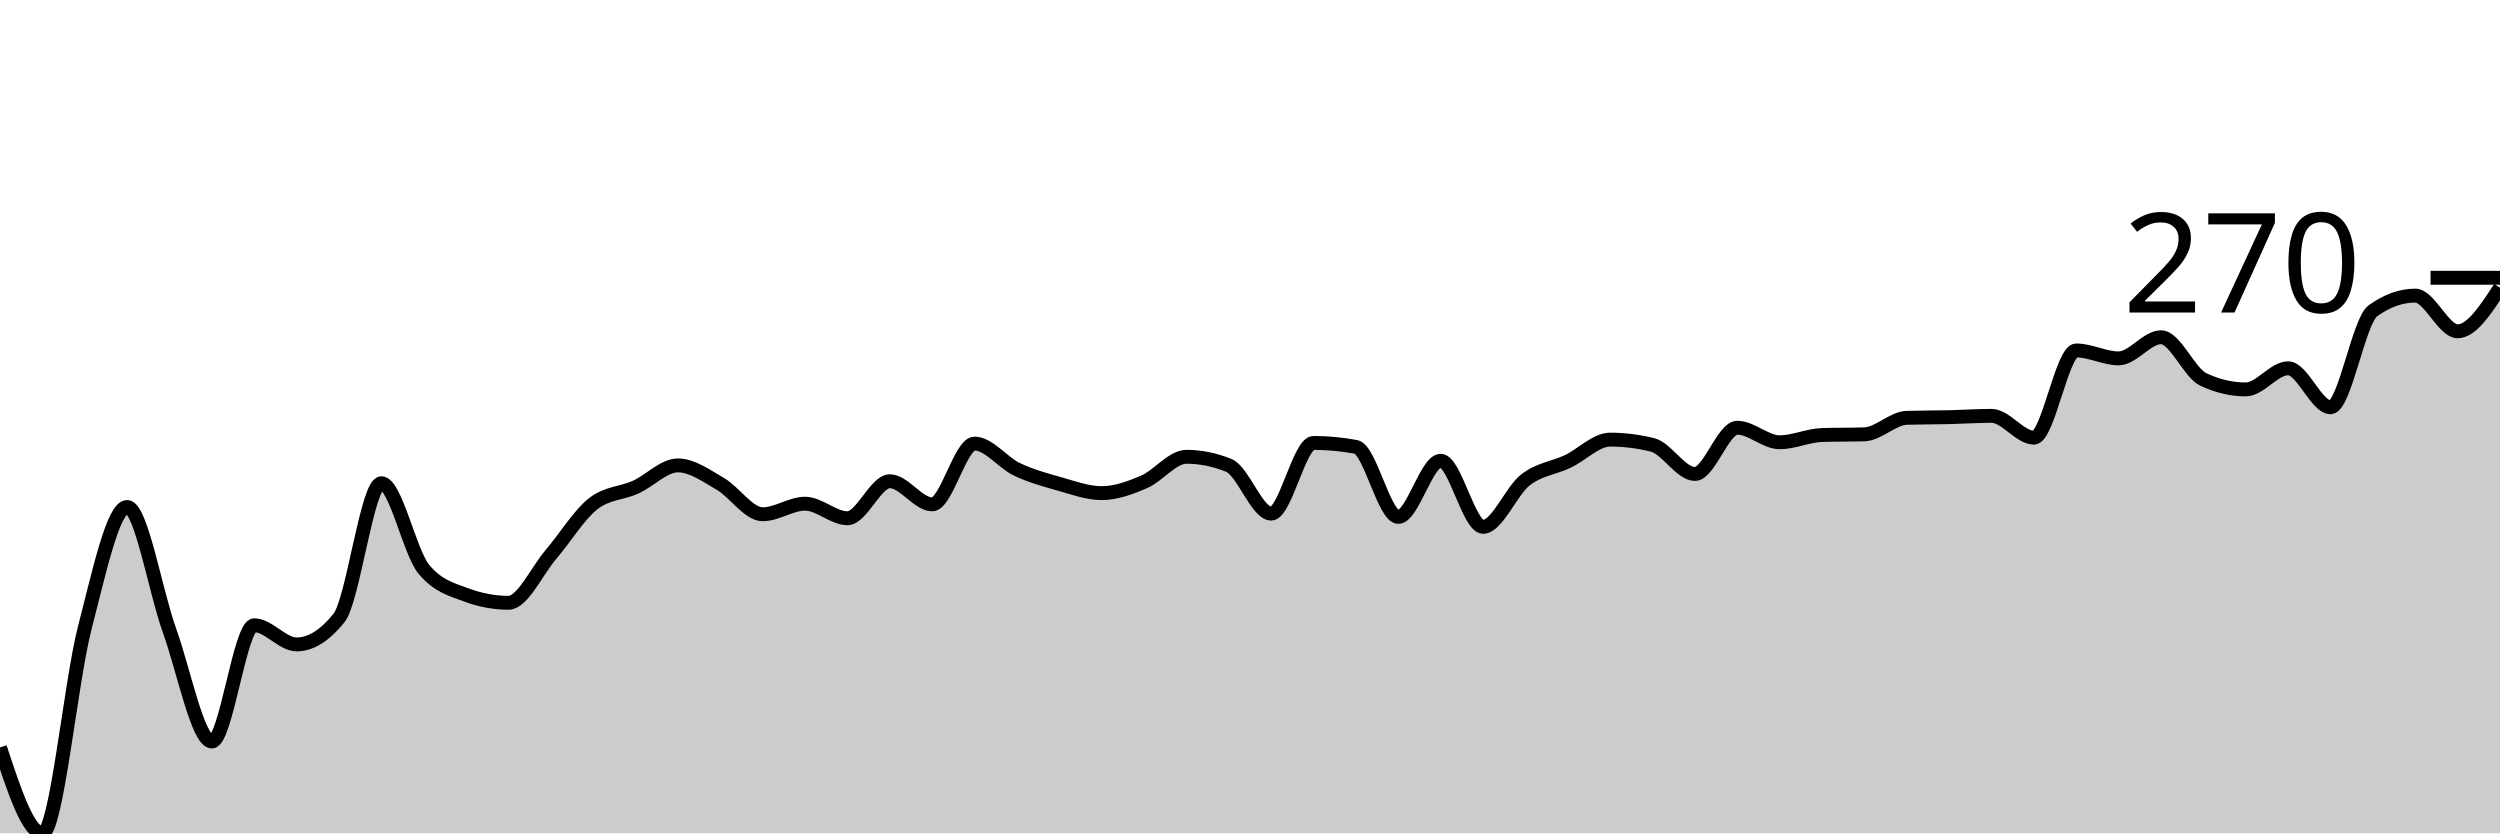
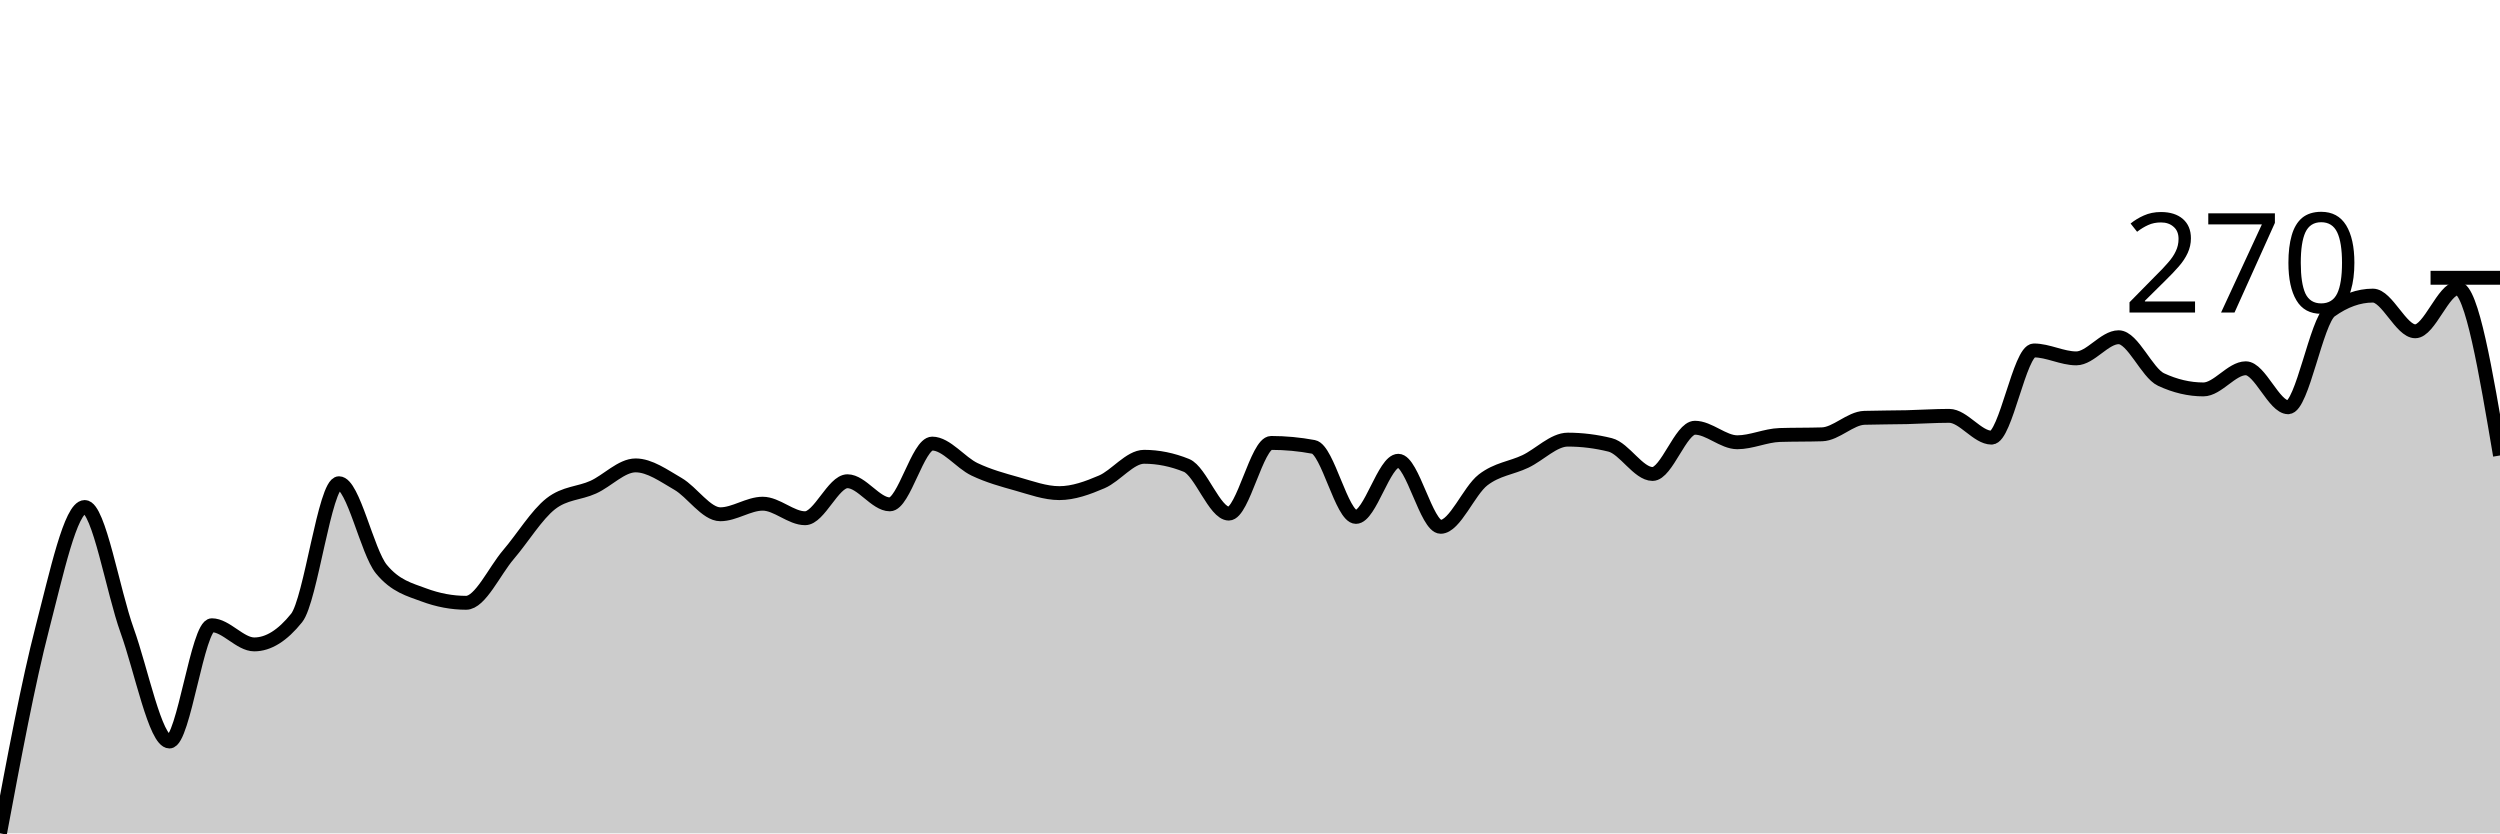
<svg xmlns="http://www.w3.org/2000/svg" viewBox="0 0 180 60">
  <g transform="translate(0,20)">
-     <path class="area" fill="rgba(0, 0, 0, 0.2)" d="M0,33.817C1.017,36.908,2.034,40,3.051,40C4.068,40,5.085,29.124,6.102,25.208C7.119,21.292,8.136,16.504,9.153,16.504C10.169,16.504,11.186,22.584,12.203,25.398C13.22,28.212,14.237,33.389,15.254,33.389C16.271,33.389,17.288,25.018,18.305,25.018C19.322,25.018,20.339,26.397,21.356,26.397C22.373,26.397,23.39,25.763,24.407,24.495C25.424,23.226,26.441,14.792,27.458,14.792C28.475,14.792,29.492,19.738,30.508,20.975C31.525,22.212,32.542,22.449,33.559,22.83C34.576,23.21,35.593,23.401,36.61,23.401C37.627,23.401,38.644,21.118,39.661,19.929C40.678,18.74,41.695,17.059,42.712,16.266C43.729,15.474,44.746,15.537,45.763,15.077C46.78,14.618,47.797,13.508,48.814,13.508C49.831,13.508,50.847,14.253,51.864,14.839C52.881,15.426,53.898,17.027,54.915,17.027C55.932,17.027,56.949,16.266,57.966,16.266C58.983,16.266,60,17.313,61.017,17.313C62.034,17.313,63.051,14.649,64.068,14.649C65.085,14.649,66.102,16.314,67.119,16.314C68.136,16.314,69.153,11.938,70.169,11.938C71.186,11.938,72.203,13.31,73.22,13.793C74.237,14.277,75.254,14.554,76.271,14.839C77.288,15.125,78.305,15.505,79.322,15.505C80.339,15.505,81.356,15.133,82.373,14.697C83.39,14.261,84.407,12.889,85.424,12.889C86.441,12.889,87.458,13.096,88.475,13.508C89.492,13.92,90.508,16.98,91.525,16.98C92.542,16.98,93.559,11.891,94.576,11.891C95.593,11.891,96.61,11.986,97.627,12.176C98.644,12.366,99.661,17.218,100.678,17.218C101.695,17.218,102.712,13.175,103.729,13.175C104.746,13.175,105.763,17.931,106.78,17.931C107.797,17.931,108.814,15.339,109.831,14.554C110.847,13.769,111.864,13.706,112.881,13.222C113.898,12.739,114.915,11.653,115.932,11.653C116.949,11.653,117.966,11.78,118.983,12.033C120,12.287,121.017,14.126,122.034,14.126C123.051,14.126,124.068,10.797,125.085,10.797C126.102,10.797,127.119,11.843,128.136,11.843C129.153,11.843,130.169,11.352,131.186,11.32C132.203,11.288,133.22,11.304,134.237,11.272C135.254,11.241,136.271,10.115,137.288,10.083C138.305,10.052,139.322,10.059,140.339,10.036C141.356,10.012,142.373,9.941,143.39,9.941C144.407,9.941,145.424,11.51,146.441,11.51C147.458,11.51,148.475,5.232,149.492,5.232C150.508,5.232,151.525,5.803,152.542,5.803C153.559,5.803,154.576,4.281,155.593,4.281C156.61,4.281,157.627,6.849,158.644,7.325C159.661,7.8,160.678,8.038,161.695,8.038C162.712,8.038,163.729,6.516,164.746,6.516C165.763,6.516,166.78,9.322,167.797,9.322C168.814,9.322,169.831,3.107,170.847,2.378C171.864,1.649,172.881,1.284,173.898,1.284C174.915,1.284,175.932,3.853,176.949,3.853C177.966,3.853,178.983,2.283,180,0.713L180,40C178.983,40,177.966,40,176.949,40C175.932,40,174.915,40,173.898,40C172.881,40,171.864,40,170.847,40C169.831,40,168.814,40,167.797,40C166.78,40,165.763,40,164.746,40C163.729,40,162.712,40,161.695,40C160.678,40,159.661,40,158.644,40C157.627,40,156.61,40,155.593,40C154.576,40,153.559,40,152.542,40C151.525,40,150.508,40,149.492,40C148.475,40,147.458,40,146.441,40C145.424,40,144.407,40,143.39,40C142.373,40,141.356,40,140.339,40C139.322,40,138.305,40,137.288,40C136.271,40,135.254,40,134.237,40C133.22,40,132.203,40,131.186,40C130.169,40,129.153,40,128.136,40C127.119,40,126.102,40,125.085,40C124.068,40,123.051,40,122.034,40C121.017,40,120,40,118.983,40C117.966,40,116.949,40,115.932,40C114.915,40,113.898,40,112.881,40C111.864,40,110.847,40,109.831,40C108.814,40,107.797,40,106.78,40C105.763,40,104.746,40,103.729,40C102.712,40,101.695,40,100.678,40C99.661,40,98.644,40,97.627,40C96.61,40,95.593,40,94.576,40C93.559,40,92.542,40,91.525,40C90.508,40,89.492,40,88.475,40C87.458,40,86.441,40,85.424,40C84.407,40,83.39,40,82.373,40C81.356,40,80.339,40,79.322,40C78.305,40,77.288,40,76.271,40C75.254,40,74.237,40,73.22,40C72.203,40,71.186,40,70.169,40C69.153,40,68.136,40,67.119,40C66.102,40,65.085,40,64.068,40C63.051,40,62.034,40,61.017,40C60,40,58.983,40,57.966,40C56.949,40,55.932,40,54.915,40C53.898,40,52.881,40,51.864,40C50.847,40,49.831,40,48.814,40C47.797,40,46.78,40,45.763,40C44.746,40,43.729,40,42.712,40C41.695,40,40.678,40,39.661,40C38.644,40,37.627,40,36.61,40C35.593,40,34.576,40,33.559,40C32.542,40,31.525,40,30.508,40C29.492,40,28.475,40,27.458,40C26.441,40,25.424,40,24.407,40C23.39,40,22.373,40,21.356,40C20.339,40,19.322,40,18.305,40C17.288,40,16.271,40,15.254,40C14.237,40,13.22,40,12.203,40C11.186,40,10.169,40,9.153,40C8.136,40,7.119,40,6.102,40C5.085,40,4.068,40,3.051,40C2.034,40,1.017,40,0,40Z" />
-     <path class="line" stroke="black" fill="none" d="M0,33.817C1.017,36.908,2.034,40,3.051,40C4.068,40,5.085,29.124,6.102,25.208C7.119,21.292,8.136,16.504,9.153,16.504C10.169,16.504,11.186,22.584,12.203,25.398C13.22,28.212,14.237,33.389,15.254,33.389C16.271,33.389,17.288,25.018,18.305,25.018C19.322,25.018,20.339,26.397,21.356,26.397C22.373,26.397,23.39,25.763,24.407,24.495C25.424,23.226,26.441,14.792,27.458,14.792C28.475,14.792,29.492,19.738,30.508,20.975C31.525,22.212,32.542,22.449,33.559,22.83C34.576,23.21,35.593,23.401,36.61,23.401C37.627,23.401,38.644,21.118,39.661,19.929C40.678,18.74,41.695,17.059,42.712,16.266C43.729,15.474,44.746,15.537,45.763,15.077C46.78,14.618,47.797,13.508,48.814,13.508C49.831,13.508,50.847,14.253,51.864,14.839C52.881,15.426,53.898,17.027,54.915,17.027C55.932,17.027,56.949,16.266,57.966,16.266C58.983,16.266,60,17.313,61.017,17.313C62.034,17.313,63.051,14.649,64.068,14.649C65.085,14.649,66.102,16.314,67.119,16.314C68.136,16.314,69.153,11.938,70.169,11.938C71.186,11.938,72.203,13.31,73.22,13.793C74.237,14.277,75.254,14.554,76.271,14.839C77.288,15.125,78.305,15.505,79.322,15.505C80.339,15.505,81.356,15.133,82.373,14.697C83.39,14.261,84.407,12.889,85.424,12.889C86.441,12.889,87.458,13.096,88.475,13.508C89.492,13.92,90.508,16.98,91.525,16.98C92.542,16.98,93.559,11.891,94.576,11.891C95.593,11.891,96.61,11.986,97.627,12.176C98.644,12.366,99.661,17.218,100.678,17.218C101.695,17.218,102.712,13.175,103.729,13.175C104.746,13.175,105.763,17.931,106.78,17.931C107.797,17.931,108.814,15.339,109.831,14.554C110.847,13.769,111.864,13.706,112.881,13.222C113.898,12.739,114.915,11.653,115.932,11.653C116.949,11.653,117.966,11.78,118.983,12.033C120,12.287,121.017,14.126,122.034,14.126C123.051,14.126,124.068,10.797,125.085,10.797C126.102,10.797,127.119,11.843,128.136,11.843C129.153,11.843,130.169,11.352,131.186,11.32C132.203,11.288,133.22,11.304,134.237,11.272C135.254,11.241,136.271,10.115,137.288,10.083C138.305,10.052,139.322,10.059,140.339,10.036C141.356,10.012,142.373,9.941,143.39,9.941C144.407,9.941,145.424,11.51,146.441,11.51C147.458,11.51,148.475,5.232,149.492,5.232C150.508,5.232,151.525,5.803,152.542,5.803C153.559,5.803,154.576,4.281,155.593,4.281C156.61,4.281,157.627,6.849,158.644,7.325C159.661,7.8,160.678,8.038,161.695,8.038C162.712,8.038,163.729,6.516,164.746,6.516C165.763,6.516,166.78,9.322,167.797,9.322C168.814,9.322,169.831,3.107,170.847,2.378C171.864,1.649,172.881,1.284,173.898,1.284C174.915,1.284,175.932,3.853,176.949,3.853C177.966,3.853,178.983,2.283,180,0.713" />
+     <path class="area" fill="rgba(0, 0, 0, 0.2)" d="M0,40C1.017,34.562,2.034,29.124,3.051,25.208C4.068,21.292,5.085,16.504,6.102,16.504C7.119,16.504,8.136,22.584,9.153,25.398C10.169,28.212,11.186,33.389,12.203,33.389C13.22,33.389,14.237,25.018,15.254,25.018C16.271,25.018,17.288,26.397,18.305,26.397C19.322,26.397,20.339,25.763,21.356,24.495C22.373,23.226,23.39,14.792,24.407,14.792C25.424,14.792,26.441,19.738,27.458,20.975C28.475,22.212,29.492,22.449,30.508,22.83C31.525,23.21,32.542,23.401,33.559,23.401C34.576,23.401,35.593,21.118,36.61,19.929C37.627,18.74,38.644,17.059,39.661,16.266C40.678,15.474,41.695,15.537,42.712,15.077C43.729,14.618,44.746,13.508,45.763,13.508C46.78,13.508,47.797,14.253,48.814,14.839C49.831,15.426,50.847,17.027,51.864,17.027C52.881,17.027,53.898,16.266,54.915,16.266C55.932,16.266,56.949,17.313,57.966,17.313C58.983,17.313,60,14.649,61.017,14.649C62.034,14.649,63.051,16.314,64.068,16.314C65.085,16.314,66.102,11.938,67.119,11.938C68.136,11.938,69.153,13.31,70.169,13.793C71.186,14.277,72.203,14.554,73.22,14.839C74.237,15.125,75.254,15.505,76.271,15.505C77.288,15.505,78.305,15.133,79.322,14.697C80.339,14.261,81.356,12.889,82.373,12.889C83.39,12.889,84.407,13.096,85.424,13.508C86.441,13.92,87.458,16.98,88.475,16.98C89.492,16.98,90.508,11.891,91.525,11.891C92.542,11.891,93.559,11.986,94.576,12.176C95.593,12.366,96.61,17.218,97.627,17.218C98.644,17.218,99.661,13.175,100.678,13.175C101.695,13.175,102.712,17.931,103.729,17.931C104.746,17.931,105.763,15.339,106.78,14.554C107.797,13.769,108.814,13.706,109.831,13.222C110.847,12.739,111.864,11.653,112.881,11.653C113.898,11.653,114.915,11.78,115.932,12.033C116.949,12.287,117.966,14.126,118.983,14.126C120,14.126,121.017,10.797,122.034,10.797C123.051,10.797,124.068,11.843,125.085,11.843C126.102,11.843,127.119,11.352,128.136,11.32C129.153,11.288,130.169,11.304,131.186,11.272C132.203,11.241,133.22,10.115,134.237,10.083C135.254,10.052,136.271,10.059,137.288,10.036C138.305,10.012,139.322,9.941,140.339,9.941C141.356,9.941,142.373,11.51,143.39,11.51C144.407,11.51,145.424,5.232,146.441,5.232C147.458,5.232,148.475,5.803,149.492,5.803C150.508,5.803,151.525,4.281,152.542,4.281C153.559,4.281,154.576,6.849,155.593,7.325C156.61,7.8,157.627,8.038,158.644,8.038C159.661,8.038,160.678,6.516,161.695,6.516C162.712,6.516,163.729,9.322,164.746,9.322C165.763,9.322,166.78,3.107,167.797,2.378C168.814,1.649,169.831,1.284,170.847,1.284C171.864,1.284,172.881,3.853,173.898,3.853C174.915,3.853,175.932,0.761,176.949,0.761C177.966,0.761,178.983,6.778,180,12.794L180,40C178.983,40,177.966,40,176.949,40C175.932,40,174.915,40,173.898,40C172.881,40,171.864,40,170.847,40C169.831,40,168.814,40,167.797,40C166.78,40,165.763,40,164.746,40C163.729,40,162.712,40,161.695,40C160.678,40,159.661,40,158.644,40C157.627,40,156.61,40,155.593,40C154.576,40,153.559,40,152.542,40C151.525,40,150.508,40,149.492,40C148.475,40,147.458,40,146.441,40C145.424,40,144.407,40,143.39,40C142.373,40,141.356,40,140.339,40C139.322,40,138.305,40,137.288,40C136.271,40,135.254,40,134.237,40C133.22,40,132.203,40,131.186,40C130.169,40,129.153,40,128.136,40C127.119,40,126.102,40,125.085,40C124.068,40,123.051,40,122.034,40C121.017,40,120,40,118.983,40C117.966,40,116.949,40,115.932,40C114.915,40,113.898,40,112.881,40C111.864,40,110.847,40,109.831,40C108.814,40,107.797,40,106.78,40C105.763,40,104.746,40,103.729,40C102.712,40,101.695,40,100.678,40C99.661,40,98.644,40,97.627,40C96.61,40,95.593,40,94.576,40C93.559,40,92.542,40,91.525,40C90.508,40,89.492,40,88.475,40C87.458,40,86.441,40,85.424,40C84.407,40,83.39,40,82.373,40C81.356,40,80.339,40,79.322,40C78.305,40,77.288,40,76.271,40C75.254,40,74.237,40,73.22,40C72.203,40,71.186,40,70.169,40C69.153,40,68.136,40,67.119,40C66.102,40,65.085,40,64.068,40C63.051,40,62.034,40,61.017,40C60,40,58.983,40,57.966,40C56.949,40,55.932,40,54.915,40C53.898,40,52.881,40,51.864,40C50.847,40,49.831,40,48.814,40C47.797,40,46.78,40,45.763,40C44.746,40,43.729,40,42.712,40C41.695,40,40.678,40,39.661,40C38.644,40,37.627,40,36.61,40C35.593,40,34.576,40,33.559,40C32.542,40,31.525,40,30.508,40C29.492,40,28.475,40,27.458,40C26.441,40,25.424,40,24.407,40C23.39,40,22.373,40,21.356,40C20.339,40,19.322,40,18.305,40C17.288,40,16.271,40,15.254,40C14.237,40,13.22,40,12.203,40C11.186,40,10.169,40,9.153,40C8.136,40,7.119,40,6.102,40C5.085,40,4.068,40,3.051,40C2.034,40,1.017,40,0,40Z" />
+     <path class="line" stroke="black" fill="none" d="M0,40C1.017,34.562,2.034,29.124,3.051,25.208C4.068,21.292,5.085,16.504,6.102,16.504C7.119,16.504,8.136,22.584,9.153,25.398C10.169,28.212,11.186,33.389,12.203,33.389C13.22,33.389,14.237,25.018,15.254,25.018C16.271,25.018,17.288,26.397,18.305,26.397C19.322,26.397,20.339,25.763,21.356,24.495C22.373,23.226,23.39,14.792,24.407,14.792C25.424,14.792,26.441,19.738,27.458,20.975C28.475,22.212,29.492,22.449,30.508,22.83C31.525,23.21,32.542,23.401,33.559,23.401C34.576,23.401,35.593,21.118,36.61,19.929C37.627,18.74,38.644,17.059,39.661,16.266C40.678,15.474,41.695,15.537,42.712,15.077C43.729,14.618,44.746,13.508,45.763,13.508C46.78,13.508,47.797,14.253,48.814,14.839C49.831,15.426,50.847,17.027,51.864,17.027C52.881,17.027,53.898,16.266,54.915,16.266C55.932,16.266,56.949,17.313,57.966,17.313C58.983,17.313,60,14.649,61.017,14.649C62.034,14.649,63.051,16.314,64.068,16.314C65.085,16.314,66.102,11.938,67.119,11.938C68.136,11.938,69.153,13.31,70.169,13.793C71.186,14.277,72.203,14.554,73.22,14.839C74.237,15.125,75.254,15.505,76.271,15.505C77.288,15.505,78.305,15.133,79.322,14.697C80.339,14.261,81.356,12.889,82.373,12.889C83.39,12.889,84.407,13.096,85.424,13.508C86.441,13.92,87.458,16.98,88.475,16.98C89.492,16.98,90.508,11.891,91.525,11.891C92.542,11.891,93.559,11.986,94.576,12.176C95.593,12.366,96.61,17.218,97.627,17.218C98.644,17.218,99.661,13.175,100.678,13.175C101.695,13.175,102.712,17.931,103.729,17.931C104.746,17.931,105.763,15.339,106.78,14.554C107.797,13.769,108.814,13.706,109.831,13.222C110.847,12.739,111.864,11.653,112.881,11.653C113.898,11.653,114.915,11.78,115.932,12.033C116.949,12.287,117.966,14.126,118.983,14.126C120,14.126,121.017,10.797,122.034,10.797C123.051,10.797,124.068,11.843,125.085,11.843C126.102,11.843,127.119,11.352,128.136,11.32C129.153,11.288,130.169,11.304,131.186,11.272C132.203,11.241,133.22,10.115,134.237,10.083C135.254,10.052,136.271,10.059,137.288,10.036C138.305,10.012,139.322,9.941,140.339,9.941C141.356,9.941,142.373,11.51,143.39,11.51C144.407,11.51,145.424,5.232,146.441,5.232C147.458,5.232,148.475,5.803,149.492,5.803C150.508,5.803,151.525,4.281,152.542,4.281C153.559,4.281,154.576,6.849,155.593,7.325C156.61,7.8,157.627,8.038,158.644,8.038C159.661,8.038,160.678,6.516,161.695,6.516C162.712,6.516,163.729,9.322,164.746,9.322C165.763,9.322,166.78,3.107,167.797,2.378C168.814,1.649,169.831,1.284,170.847,1.284C171.864,1.284,172.881,3.853,173.898,3.853C174.915,3.853,175.932,0.761,176.949,0.761C177.966,0.761,178.983,6.778,180,12.794" />
    <path class="axis-ceiling" stroke-width="1" stroke="black" fill="none" d="M175,0L180,0" />
    <text class="axis-ceiling-label" font-family="sans-serif" text-anchor="end" font-size="10px" x="170" y="2.5">270</text>
  </g>
</svg>
